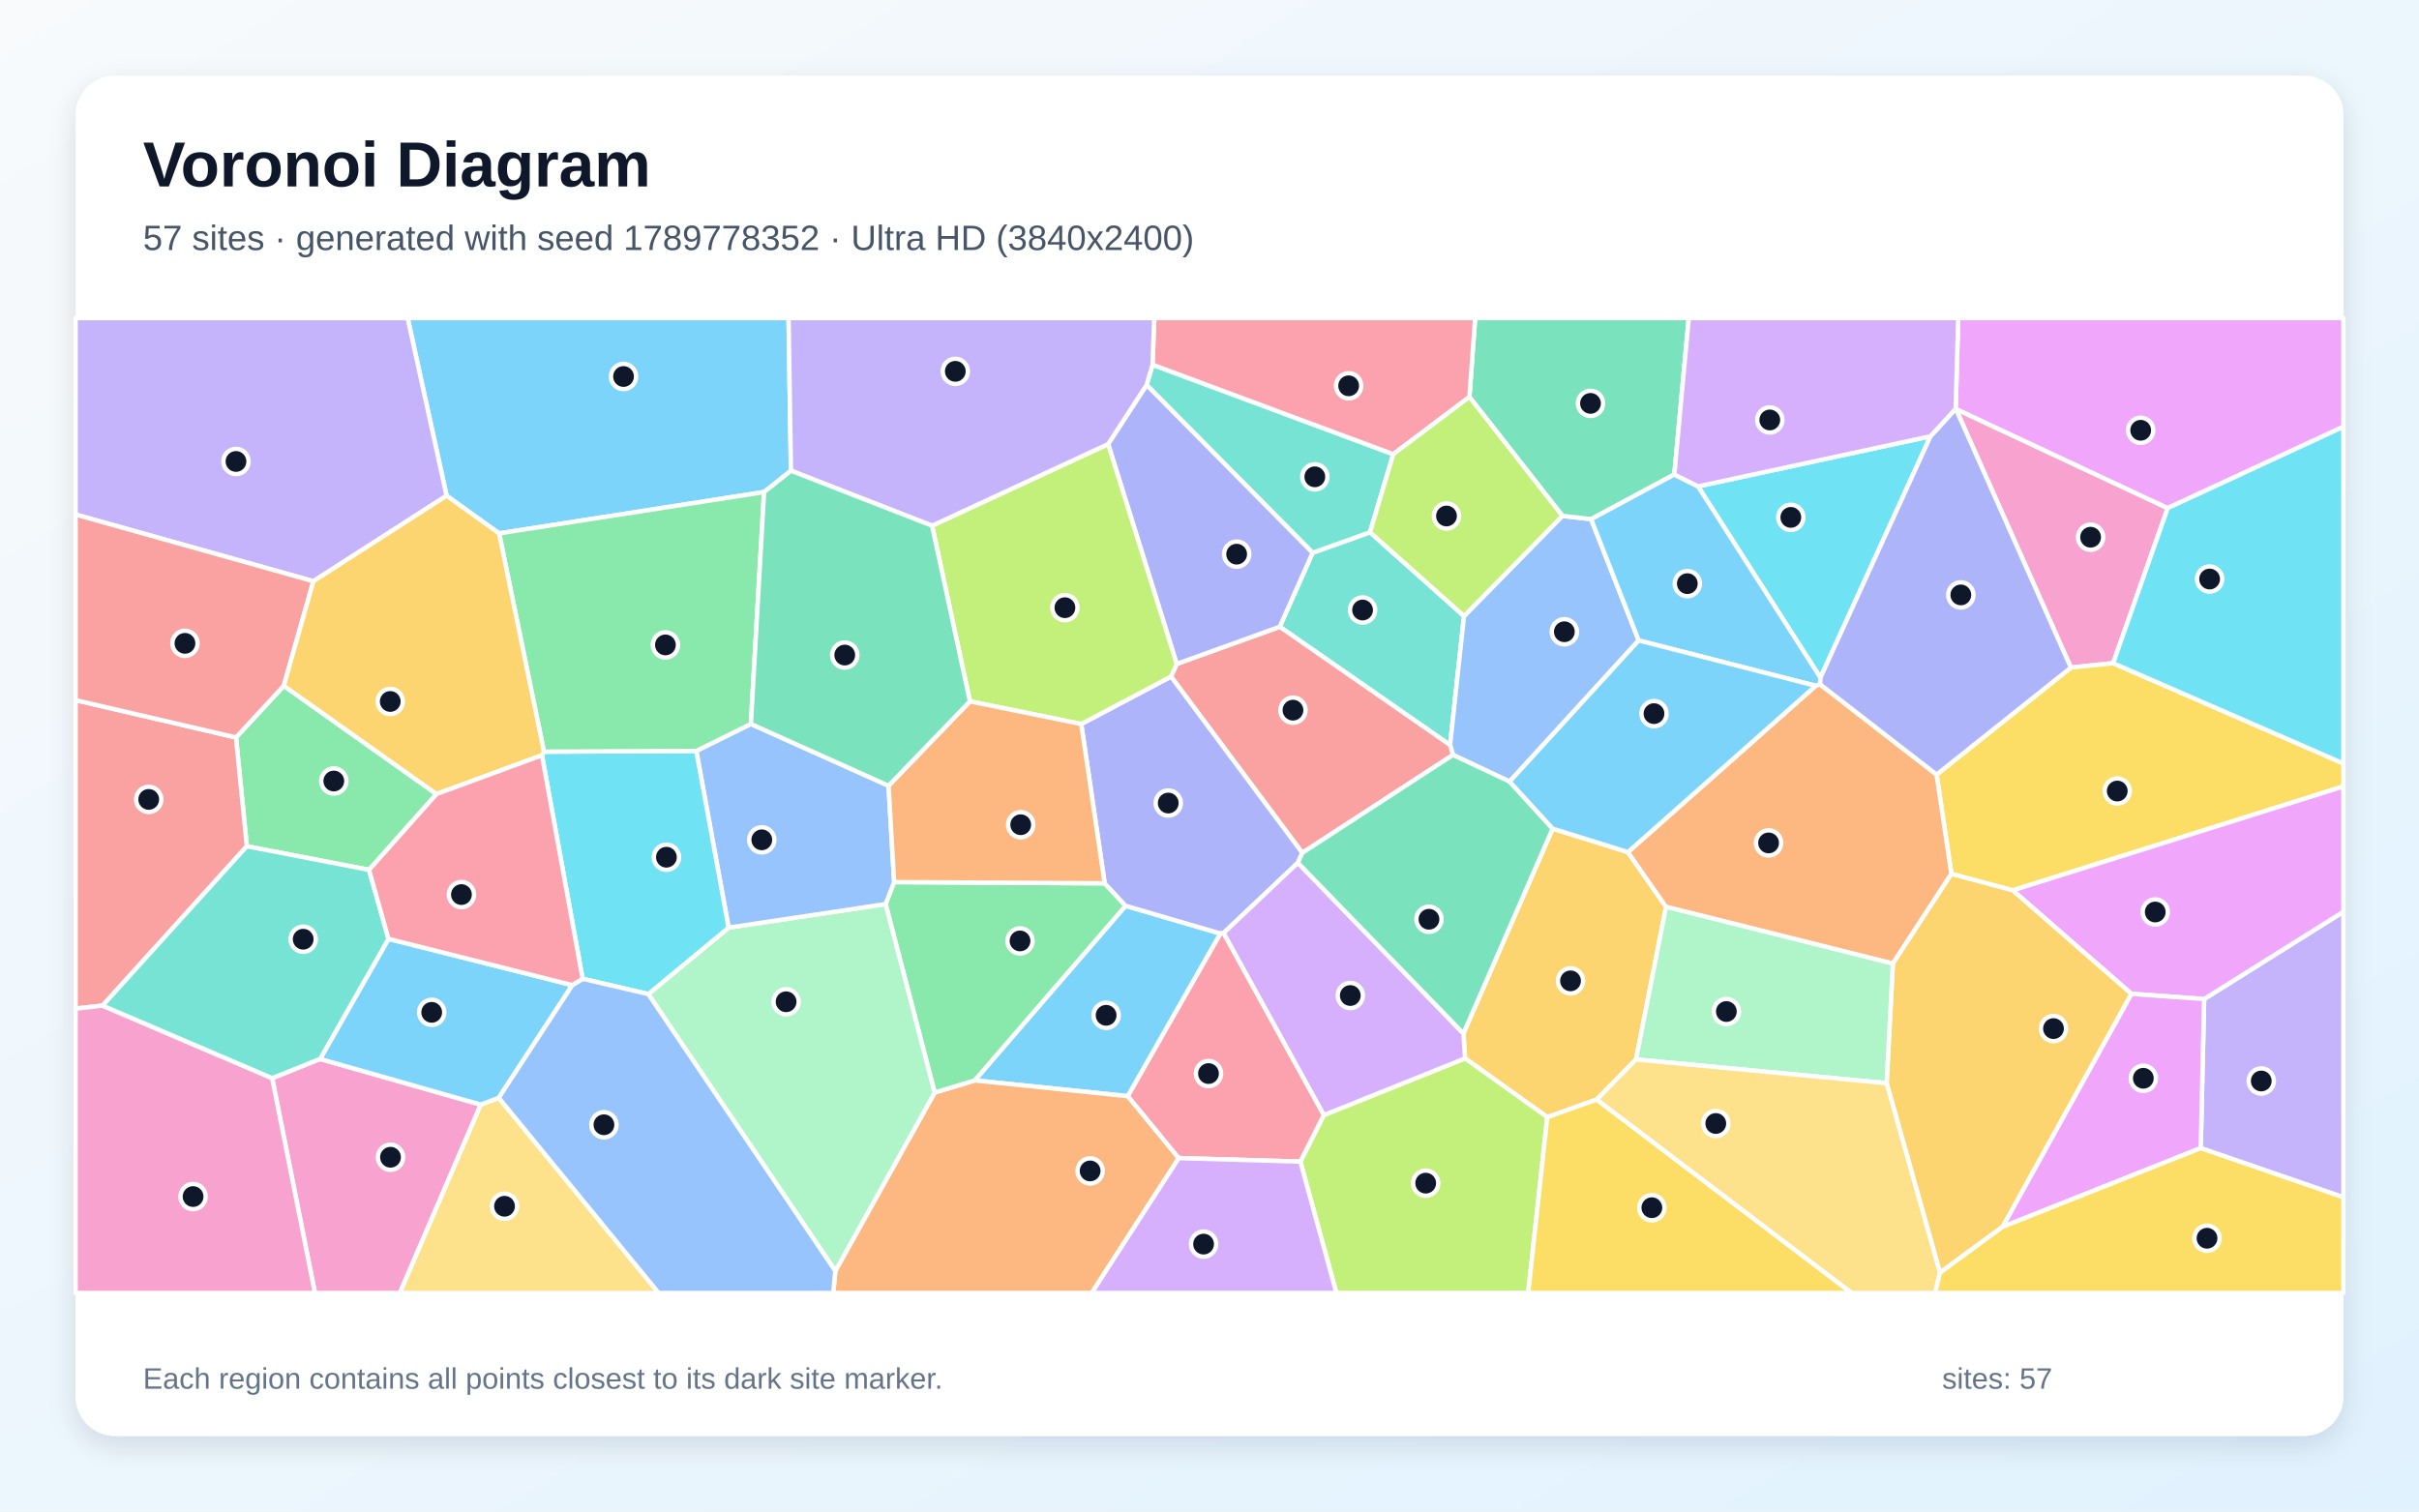
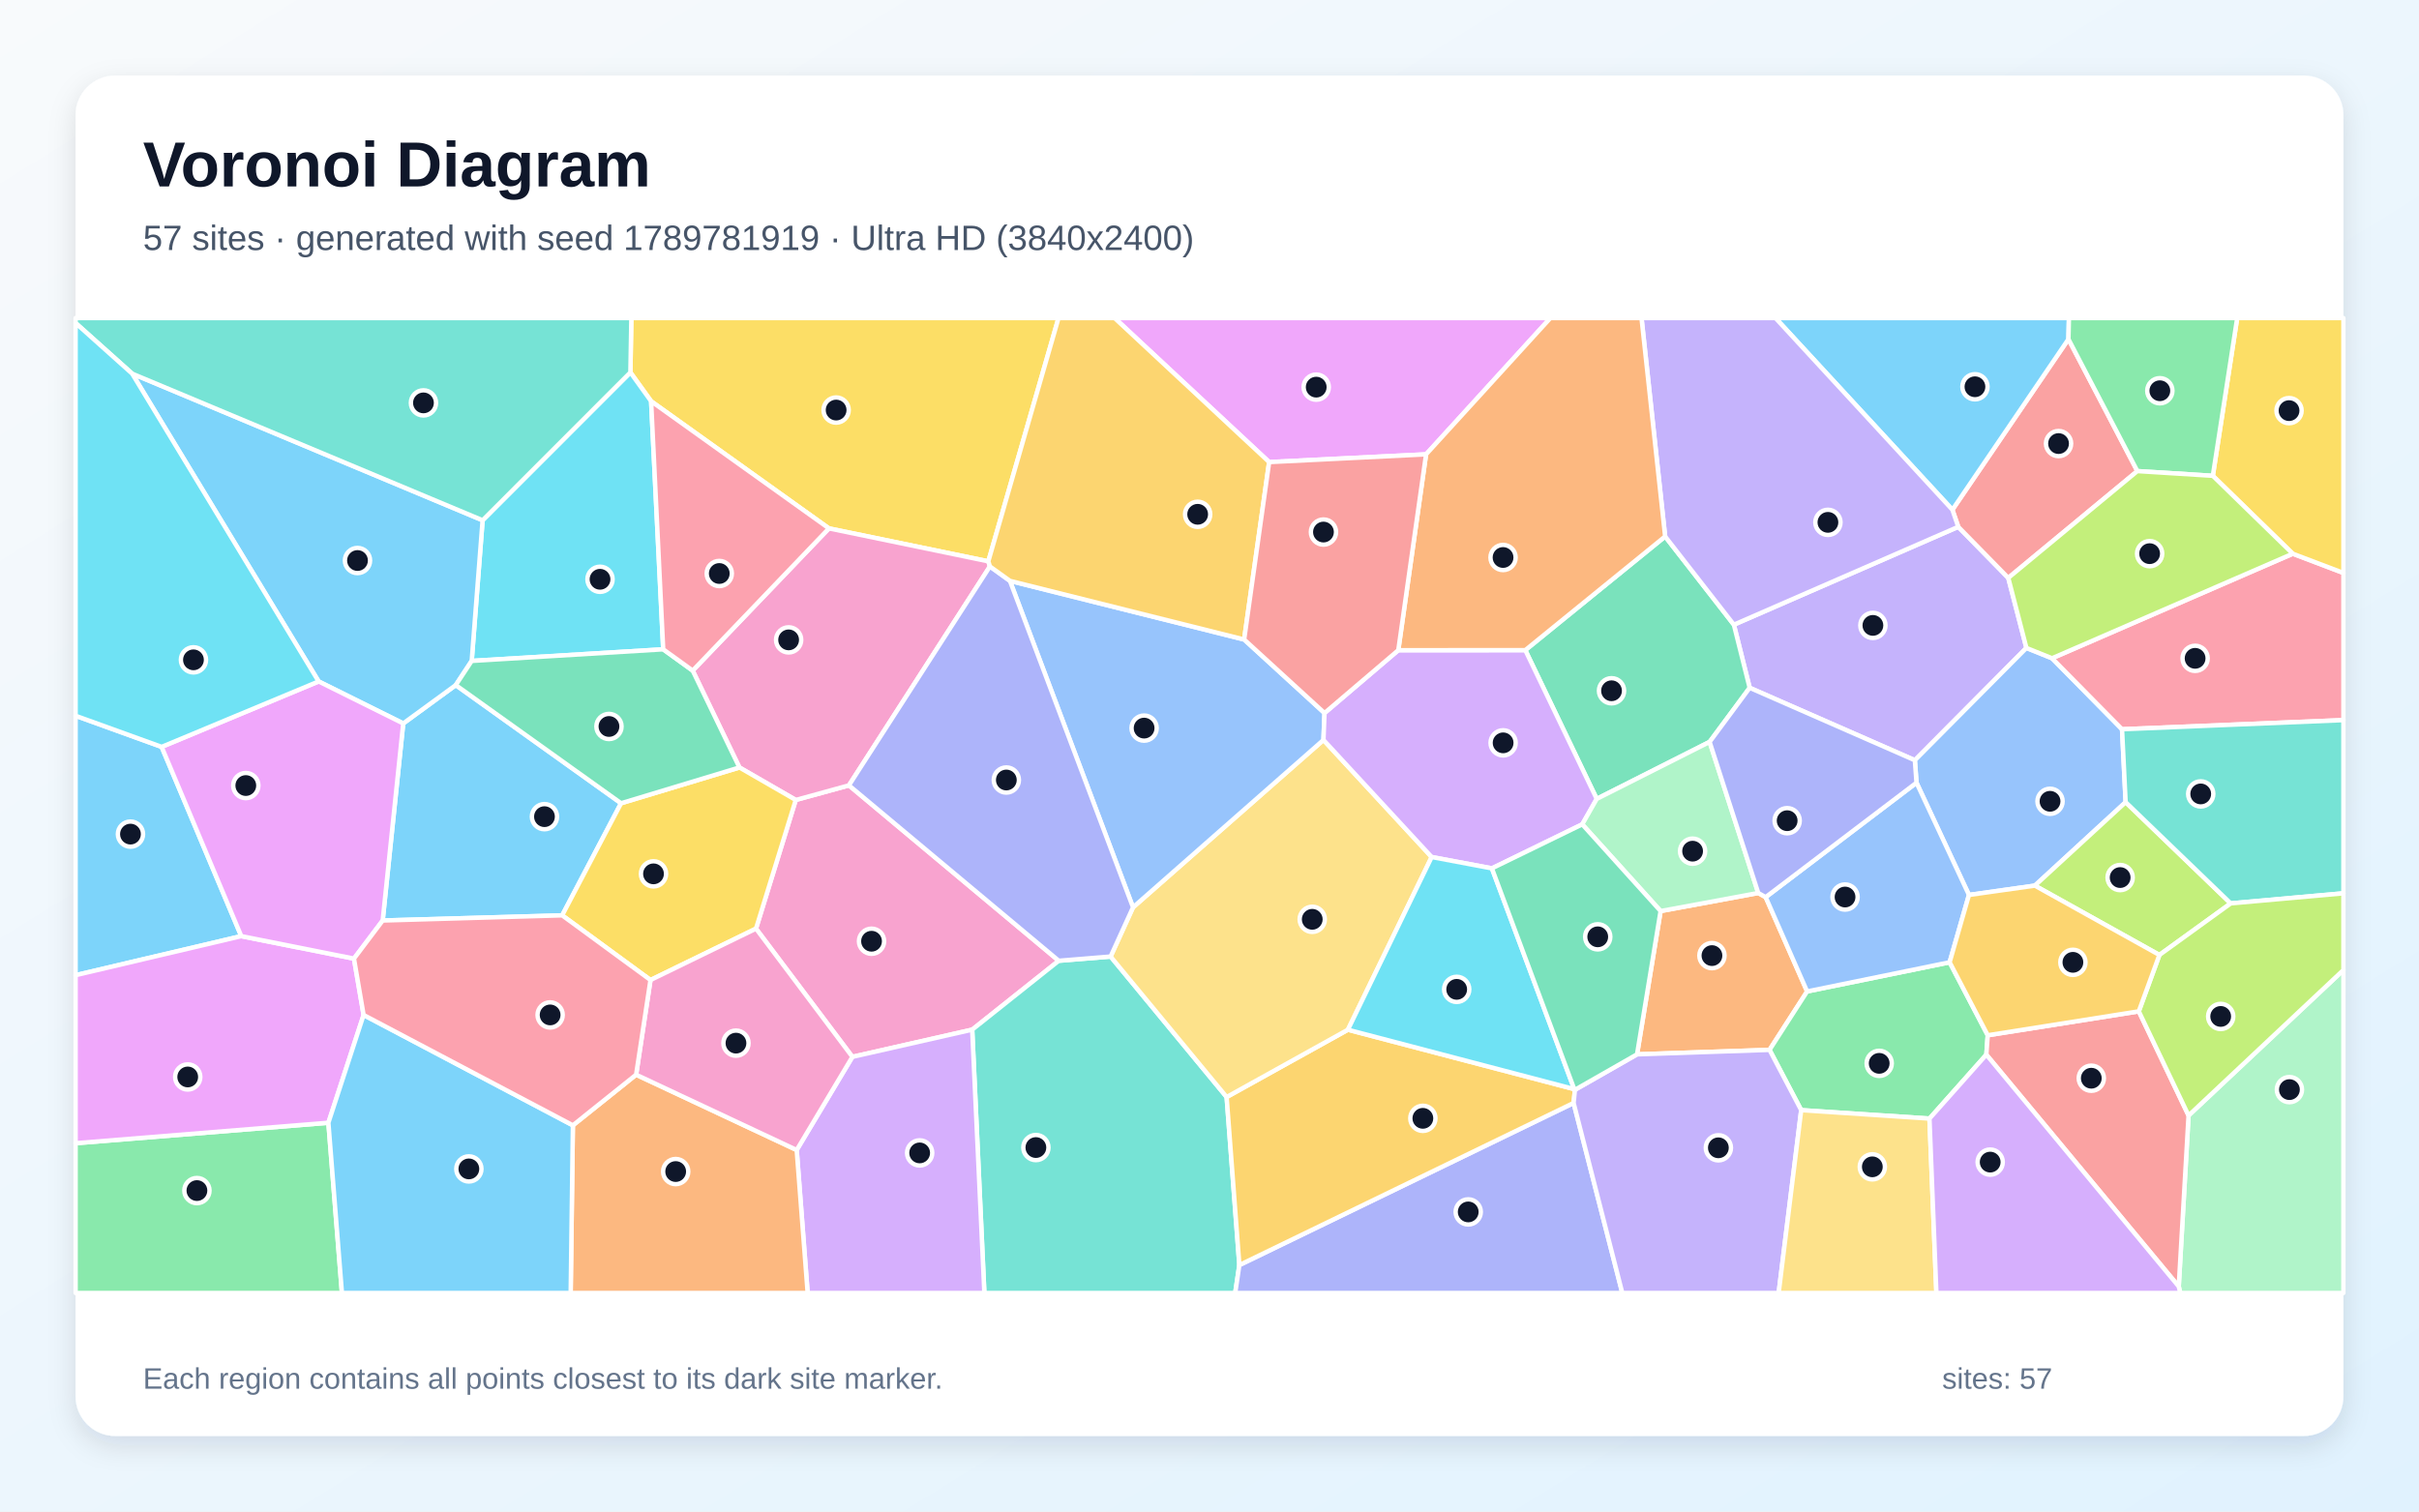
<svg xmlns="http://www.w3.org/2000/svg" width="3840" height="2400" viewBox="0 0 3840 2400" role="img" aria-labelledby="title description">
  <defs>
    <linearGradient id="background" x1="0" y1="0" x2="1" y2="1">
      <stop stop-color="#F8FAFC" />
      <stop offset="1" stop-color="#E0F2FE" />
    </linearGradient>
    <filter id="shadow" x="-5%" y="-5%" width="110%" height="110%">
      <feDropShadow dx="0" dy="15" stdDeviation="22" flood-color="#0F172A" flood-opacity=".12" />
    </filter>
  </defs>
  <rect width="3840" height="2400" fill="url(#background)" />
  <rect x="120" y="120" width="3600" height="2160" rx="63" fill="#FFFFFF" filter="url(#shadow)" />
  <g font-family="Arial, sans-serif">
    <text x="227" y="296" font-size="101" font-weight="700" fill="#0F172A">Voronoi Diagram</text>
-     <text x="227" y="397" font-size="56" fill="#475569">57 sites · generated with seed 1789778352 · Ultra HD (3840x2400)</text>
+     <text x="227" y="397" font-size="56" fill="#475569">57 sites · generated with seed 1789781919 · Ultra HD (3840x2400)</text>
  </g>
  <g stroke="#FFFFFF" stroke-width="7" stroke-linejoin="round">
-     <polygon points="1937.4,1482.3 1790.4,1740.5 1547.2,1715.5 1786.8,1438.2" fill="#38BDF8" fill-opacity="0.65" />
-     <polygon points="3493.5,1823.0 3498.9,1586.3 3720.0,1447.7 3720.0,1901.1" fill="#A78BFA" fill-opacity="0.65" />
-     <polygon points="3354.5,1053.0 3287.4,1060.0 3104.8,649.3 3441.1,806.8" fill="#F472B6" fill-opacity="0.65" />
-     <polygon points="1326.0,2018.1 1483.7,1734.8 1547.2,1715.5 1790.4,1740.5 1871.2,1838.8 1733.0,2053.0 1322.7,2053.0" fill="#FB923C" fill-opacity="0.65" />
-     <polygon points="3195.1,1413.7 3097.7,1387.6 3074.2,1229.9 3287.4,1060.0 3354.5,1053.0 3720.0,1212.2 3720.0,1248.7" fill="#FACC15" fill-opacity="0.65" />
-     <polygon points="1405.8,1435.5 1419.4,1400.6 1753.6,1402.5 1786.8,1438.2 1547.2,1715.5 1483.7,1734.8" fill="#4ADE80" fill-opacity="0.65" />
-     <polygon points="2083.7,877.7 2174.8,845.1 2324.0,978.2 2301.9,1183.0 2031.5,995.2" fill="#2DD4BF" fill-opacity="0.65" />
-     <polygon points="2480.3,819.1 2525.8,824.3 2601.3,1016.9 2396.4,1241.0 2306.5,1198.7 2301.9,1183.0 2324.0,978.2" fill="#60A5FA" fill-opacity="0.65" />
-     <polygon points="3383.4,1578.0 3195.1,1413.7 3720.0,1248.7 3720.0,1447.7 3498.9,1586.3" fill="#E879F9" fill-opacity="0.65" />
-     <polygon points="2657.9,753.4 2525.8,824.3 2480.3,819.1 2332.6,630.3 2341.7,505.0 2680.8,505.0" fill="#34D399" fill-opacity="0.65" />
-     <polygon points="2067.3,1354.2 1858.9,1074.3 1867.9,1054.2 2031.5,995.2 2301.9,1183.0 2306.5,1198.7" fill="#F87171" fill-opacity="0.65" />
-     <polygon points="1716.4,1149.6 1858.9,1074.3 2067.3,1354.2 2060.3,1369.9 1942.2,1481.6 1937.4,1482.3 1786.8,1438.2 1753.6,1402.5" fill="#818CF8" fill-opacity="0.65" />
-     <polygon points="2597.1,1682.2 2534.6,1745.8 2456.2,1773.9 2325.7,1680.5 2323.1,1641.0 2464.7,1315.7 2584.2,1353.0 2644.7,1439.9" fill="#FBBF24" fill-opacity="0.65" />
-     <polygon points="2064.2,1844.4 2101.4,1770.6 2325.7,1680.5 2456.2,1773.9 2425.9,2053.0 2121.4,2053.0" fill="#A3E635" fill-opacity="0.65" />
-     <polygon points="2101.4,1770.6 1942.2,1481.6 2060.3,1369.9 2323.1,1641.0 2325.7,1680.5" fill="#C084FC" fill-opacity="0.65" />
-     <polygon points="2101.4,1770.6 2064.2,1844.4 1871.2,1838.8 1790.4,1740.5 1937.4,1482.3 1942.2,1481.6" fill="#FB7185" fill-opacity="0.65" />
-     <polygon points="3064.5,692.7 2889.8,1076.0 2695.5,772.3" fill="#22D3EE" fill-opacity="0.65" />
-     <polygon points="1029.1,1578.4 1156.6,1472.9 1405.8,1435.5 1483.7,1734.8 1326.0,2018.1" fill="#86EFAC" fill-opacity="0.65" />
-     <polygon points="763.0,1753.9 791.7,1743.1 1045.6,2053.0 634.5,2053.0" fill="#FCD34D" fill-opacity="0.65" />
-     <polygon points="1255.6,747.4 1212.9,781.3 792.3,846.9 708.9,787.1 647.1,505.0 1251.8,505.0" fill="#38BDF8" fill-opacity="0.65" />
-     <polygon points="2657.9,753.4 2695.5,772.3 2889.8,1076.0 2889.4,1086.7 2882.3,1088.9 2601.3,1016.9 2525.8,824.3" fill="#38BDF8" fill-opacity="0.65" />
-     <polygon points="708.9,787.1 497.5,922.9 120.0,817.0 120.0,505.0 647.1,505.0" fill="#A78BFA" fill-opacity="0.65" />
-     <polygon points="432.0,1711.9 508.1,1681.4 763.0,1753.9 634.5,2053.0 499.9,2053.0" fill="#F472B6" fill-opacity="0.65" />
-     <polygon points="3004.8,1530.0 2644.7,1439.9 2584.2,1353.0 2882.3,1088.9 2889.4,1086.7 3074.2,1229.9 3097.7,1387.6" fill="#FB923C" fill-opacity="0.65" />
-     <polygon points="2456.2,1773.9 2534.6,1745.8 2939.5,2053.0 2425.9,2053.0" fill="#FACC15" fill-opacity="0.65" />
-     <polygon points="692.9,1260.8 585.8,1381.2 391.8,1343.7 374.6,1170.9 450.5,1088.9" fill="#4ADE80" fill-opacity="0.65" />
-     <polygon points="1829.6,579.1 2211.7,721.2 2174.8,845.1 2083.7,877.7 1820.1,611.2" fill="#2DD4BF" fill-opacity="0.65" />
-     <polygon points="1156.6,1472.9 1105.3,1192.3 1192.0,1149.5 1410.5,1247.6 1419.4,1400.6 1405.8,1435.5" fill="#60A5FA" fill-opacity="0.65" />
-     <polygon points="3178.8,1948.1 3383.4,1578.0 3498.9,1586.3 3493.5,1823.0" fill="#E879F9" fill-opacity="0.65" />
-     <polygon points="2464.7,1315.7 2323.1,1641.0 2060.3,1369.9 2067.3,1354.2 2306.5,1198.7 2396.4,1241.0" fill="#34D399" fill-opacity="0.65" />
-     <polygon points="374.6,1170.9 391.8,1343.7 162.8,1596.7 120.0,1601.5 120.0,1111.7" fill="#F87171" fill-opacity="0.65" />
-     <polygon points="1820.1,611.2 2083.7,877.7 2031.5,995.2 1867.9,1054.2 1759.1,705.1" fill="#818CF8" fill-opacity="0.65" />
-     <polygon points="3079.5,2020.8 2994.9,1719.9 3004.8,1530.0 3097.7,1387.6 3195.1,1413.7 3383.4,1578.0 3178.8,1948.1" fill="#FBBF24" fill-opacity="0.65" />
-     <polygon points="1479.6,834.7 1759.1,705.1 1867.9,1054.2 1858.9,1074.3 1716.4,1149.6 1539.7,1113.6" fill="#A3E635" fill-opacity="0.65" />
-     <polygon points="1871.2,1838.8 2064.2,1844.4 2121.4,2053.0 1733.0,2053.0" fill="#C084FC" fill-opacity="0.65" />
-     <polygon points="2332.6,630.3 2211.7,721.2 1829.6,579.1 1832.3,505.0 2341.7,505.0" fill="#FB7185" fill-opacity="0.65" />
-     <polygon points="924.9,1554.1 860.3,1199.2 863.5,1193.5 1105.3,1192.3 1156.6,1472.9 1029.1,1578.4" fill="#22D3EE" fill-opacity="0.65" />
-     <polygon points="2994.9,1719.9 2597.1,1682.2 2644.7,1439.9 3004.8,1530.0" fill="#86EFAC" fill-opacity="0.65" />
-     <polygon points="2534.6,1745.8 2597.1,1682.2 2994.9,1719.9 3079.5,2020.8 3072.0,2053.0 2939.5,2053.0" fill="#FCD34D" fill-opacity="0.65" />
-     <polygon points="2584.2,1353.0 2464.7,1315.7 2396.4,1241.0 2601.3,1016.9 2882.3,1088.9" fill="#38BDF8" fill-opacity="0.65" />
-     <polygon points="908.5,1564.2 791.7,1743.1 763.0,1753.9 508.1,1681.4 616.7,1490.7" fill="#38BDF8" fill-opacity="0.65" />
-     <polygon points="1829.6,579.1 1820.1,611.2 1759.1,705.1 1479.6,834.7 1255.6,747.4 1251.8,505.0 1832.3,505.0" fill="#A78BFA" fill-opacity="0.65" />
-     <polygon points="120.0,1601.5 162.8,1596.7 432.0,1711.9 499.9,2053.0 120.0,2053.0" fill="#F472B6" fill-opacity="0.65" />
-     <polygon points="1539.7,1113.6 1716.4,1149.6 1753.6,1402.5 1419.4,1400.6 1410.5,1247.6" fill="#FB923C" fill-opacity="0.65" />
-     <polygon points="3079.5,2020.8 3178.8,1948.1 3493.5,1823.0 3720.0,1901.1 3720.0,2053.0 3072.0,2053.0" fill="#FACC15" fill-opacity="0.65" />
-     <polygon points="1192.0,1149.5 1105.3,1192.3 863.5,1193.5 792.3,846.9 1212.9,781.3" fill="#4ADE80" fill-opacity="0.65" />
-     <polygon points="616.7,1490.7 508.1,1681.4 432.0,1711.9 162.8,1596.7 391.8,1343.7 585.8,1381.2" fill="#2DD4BF" fill-opacity="0.65" />
-     <polygon points="791.7,1743.1 908.5,1564.2 924.9,1554.1 1029.1,1578.4 1326.0,2018.1 1322.7,2053.0 1045.6,2053.0" fill="#60A5FA" fill-opacity="0.65" />
-     <polygon points="3441.1,806.8 3104.8,649.3 3104.5,649.0 3108.5,505.0 3720.0,505.0 3720.0,677.6" fill="#E879F9" fill-opacity="0.65" />
-     <polygon points="1410.5,1247.6 1192.0,1149.5 1212.9,781.3 1255.6,747.4 1479.6,834.7 1539.7,1113.6" fill="#34D399" fill-opacity="0.65" />
-     <polygon points="450.5,1088.9 374.6,1170.9 120.0,1111.7 120.0,817.0 497.5,922.9" fill="#F87171" fill-opacity="0.65" />
-     <polygon points="2889.4,1086.7 2889.8,1076.0 3064.5,692.7 3104.5,649.0 3104.8,649.3 3287.4,1060.0 3074.2,1229.9" fill="#818CF8" fill-opacity="0.65" />
-     <polygon points="863.5,1193.5 860.3,1199.2 692.9,1260.8 450.5,1088.9 497.5,922.9 708.9,787.1 792.3,846.9" fill="#FBBF24" fill-opacity="0.65" />
-     <polygon points="2211.7,721.2 2332.6,630.3 2480.3,819.1 2324.0,978.2 2174.8,845.1" fill="#A3E635" fill-opacity="0.65" />
-     <polygon points="3104.5,649.0 3064.5,692.7 2695.5,772.3 2657.9,753.4 2680.8,505.0 3108.5,505.0" fill="#C084FC" fill-opacity="0.65" />
-     <polygon points="860.3,1199.2 924.9,1554.1 908.5,1564.2 616.7,1490.7 585.8,1381.2 692.9,1260.8" fill="#FB7185" fill-opacity="0.65" />
-     <polygon points="3354.5,1053.0 3441.1,806.8 3720.0,677.6 3720.0,1212.2" fill="#22D3EE" fill-opacity="0.65" />
+     <polygon points="985.9,1275.4 892.4,1453.4 607.5,1461.6 640.1,1148.7 723.5,1087.8" fill="#38BDF8" fill-opacity="0.65" />
+     <polygon points="3108.6,836.5 3188.0,917.6 3216.8,1028.8 3039.7,1207.1 2777.5,1092.1 2752.4,991.9" fill="#A78BFA" fill-opacity="0.65" />
+     <polygon points="1353.1,1678.1 1200.1,1474.5 1263.2,1270.2 1347.6,1247.0 1680.7,1525.5 1543.3,1634.9" fill="#F472B6" fill-opacity="0.65" />
+     <polygon points="2598.7,1674.1 2636.1,1446.6 2791.1,1417.9 2802.9,1424.5 2868.7,1574.2 2809.0,1667.0" fill="#FB923C" fill-opacity="0.65" />
+     <polygon points="1568.9,891.3 1315.9,839.0 1033.6,637.1 1000.7,591.3 1002.2,505.0 1680.3,505.0" fill="#FACC15" fill-opacity="0.65" />
+     <polygon points="3062.9,1776.1 2859.3,1762.7 2809.0,1667.0 2868.7,1574.2 3094.9,1527.9 3155.4,1643.8 3153.2,1674.6" fill="#4ADE80" fill-opacity="0.65" />
+     <polygon points="1543.3,1634.9 1680.7,1525.5 1763.0,1518.8 1947.2,1741.9 1967.4,2008.7 1960.8,2053.0 1562.6,2053.0" fill="#2DD4BF" fill-opacity="0.65" />
+     <polygon points="3257.5,1045.2 3368.6,1157.9 3374.3,1273.7 3230.2,1406.2 3125.6,1421.0 3042.3,1242.8 3039.7,1207.1 3216.8,1028.8" fill="#60A5FA" fill-opacity="0.65" />
+     <polygon points="2263.8,721.4 2014.7,733.7 1769.4,505.0 2461.1,505.0" fill="#E879F9" fill-opacity="0.65" />
+     <polygon points="2713.9,1178.0 2534.7,1268.5 2421.3,1032.3 2643.3,851.8 2752.4,991.9 2777.5,1092.1" fill="#34D399" fill-opacity="0.65" />
+     <polygon points="3392.9,748.0 3188.0,917.6 3108.6,836.5 3099.3,809.4 3283.5,538.5" fill="#F87171" fill-opacity="0.65" />
+     <polygon points="1967.4,2008.7 2498.0,1751.3 2575.3,2053.0 1960.8,2053.0" fill="#818CF8" fill-opacity="0.65" />
+     <polygon points="2499.0,1729.3 2500.1,1730.4 2498.0,1751.3 1967.4,2008.7 1947.2,1741.9 2139.7,1635.0" fill="#FBBF24" fill-opacity="0.65" />
+     <polygon points="3541.1,1434.4 3427.9,1516.3 3230.2,1406.2 3374.3,1273.7" fill="#A3E635" fill-opacity="0.65" />
+     <polygon points="1264.7,1826.0 1353.1,1678.1 1543.3,1634.9 1562.6,2053.0 1282.1,2053.0" fill="#C084FC" fill-opacity="0.65" />
+     <polygon points="3368.6,1157.9 3257.5,1045.2 3639.6,879.2 3720.0,909.7 3720.0,1143.4" fill="#FB7185" fill-opacity="0.65" />
+     <polygon points="1000.7,591.3 1033.6,637.1 1052.8,1031.0 748.8,1049.4 766.1,826.1" fill="#22D3EE" fill-opacity="0.65" />
+     <polygon points="3458.6,2042.7 3474.2,1771.2 3720.0,1540.2 3720.0,2053.0 3461.1,2053.0" fill="#86EFAC" fill-opacity="0.65" />
+     <polygon points="2272.7,1360.8 2139.7,1635.0 1947.2,1741.9 1763.0,1518.8 1798.6,1440.7 2100.9,1174.9" fill="#FCD34D" fill-opacity="0.65" />
+     <polygon points="209.8,593.3 766.1,826.1 748.8,1049.4 723.5,1087.8 640.1,1148.7 505.8,1082.0" fill="#38BDF8" fill-opacity="0.65" />
+     <polygon points="256.6,1185.9 383.0,1486.4 120.0,1548.4 120.0,1136.5" fill="#38BDF8" fill-opacity="0.65" />
+     <polygon points="2498.0,1751.3 2500.1,1730.4 2598.7,1674.1 2809.0,1667.0 2859.3,1762.7 2823.5,2053.0 2575.3,2053.0" fill="#A78BFA" fill-opacity="0.65" />
+     <polygon points="1099.6,1064.8 1315.9,839.0 1568.9,891.3 1571.4,899.4 1347.6,1247.0 1263.2,1270.2 1173.8,1218.6" fill="#F472B6" fill-opacity="0.65" />
+     <polygon points="909.4,1786.8 1009.8,1706.4 1264.7,1826.0 1282.1,2053.0 905.9,2053.0" fill="#FB923C" fill-opacity="0.65" />
+     <polygon points="1032.6,1556.1 892.4,1453.4 985.9,1275.4 1173.8,1218.6 1263.2,1270.2 1200.1,1474.5" fill="#FACC15" fill-opacity="0.65" />
+     <polygon points="120.0,1815.2 521.3,1782.7 542.8,2053.0 120.0,2053.0" fill="#4ADE80" fill-opacity="0.65" />
+     <polygon points="3541.1,1434.4 3374.3,1273.7 3368.6,1157.9 3720.0,1143.4 3720.0,1418.4" fill="#2DD4BF" fill-opacity="0.65" />
+     <polygon points="1975.0,1015.4 2102.6,1132.2 2100.9,1174.9 1798.6,1440.7 1603.2,922.3" fill="#60A5FA" fill-opacity="0.65" />
+     <polygon points="577.2,1611.6 521.3,1782.7 120.0,1815.2 120.0,1548.4 383.0,1486.4 561.9,1522.1" fill="#E879F9" fill-opacity="0.65" />
+     <polygon points="748.8,1049.4 1052.8,1031.0 1099.6,1064.8 1173.8,1218.6 985.9,1275.4 723.5,1087.8" fill="#34D399" fill-opacity="0.65" />
+     <polygon points="3153.2,1674.6 3155.4,1643.8 3395.2,1605.8 3474.2,1771.2 3458.6,2042.7" fill="#F87171" fill-opacity="0.65" />
+     <polygon points="1603.2,922.3 1798.6,1440.7 1763.0,1518.8 1680.7,1525.5 1347.6,1247.0 1571.4,899.4" fill="#818CF8" fill-opacity="0.65" />
+     <polygon points="2014.7,733.7 1975.0,1015.4 1603.2,922.3 1571.4,899.4 1568.9,891.3 1680.3,505.0 1769.4,505.0" fill="#FBBF24" fill-opacity="0.65" />
+     <polygon points="3474.2,1771.2 3395.2,1605.8 3427.9,1516.3 3541.1,1434.4 3720.0,1418.4 3720.0,1540.2" fill="#A3E635" fill-opacity="0.65" />
+     <polygon points="2219.7,1032.4 2421.3,1032.3 2534.7,1268.5 2511.7,1308.9 2368.3,1378.8 2272.7,1360.8 2100.9,1174.9 2102.6,1132.2" fill="#C084FC" fill-opacity="0.65" />
+     <polygon points="1099.6,1064.8 1052.8,1031.0 1033.6,637.1 1315.9,839.0" fill="#FB7185" fill-opacity="0.65" />
+     <polygon points="2499.0,1729.3 2139.7,1635.0 2272.7,1360.8 2368.3,1378.8" fill="#22D3EE" fill-opacity="0.65" />
+     <polygon points="2791.1,1417.9 2636.1,1446.6 2511.7,1308.9 2534.7,1268.5 2713.9,1178.0" fill="#86EFAC" fill-opacity="0.65" />
+     <polygon points="2859.3,1762.7 3062.9,1776.1 3073.9,2053.0 2823.5,2053.0" fill="#FCD34D" fill-opacity="0.65" />
+     <polygon points="521.3,1782.7 577.2,1611.6 909.4,1786.8 905.9,2053.0 542.8,2053.0" fill="#38BDF8" fill-opacity="0.65" />
+     <polygon points="3283.5,538.5 3099.3,809.4 2818.5,505.0 3284.3,505.0" fill="#38BDF8" fill-opacity="0.65" />
+     <polygon points="3099.3,809.4 3108.6,836.5 2752.4,991.9 2643.3,851.8 2605.8,505.0 2818.5,505.0" fill="#A78BFA" fill-opacity="0.65" />
+     <polygon points="1009.8,1706.4 1032.6,1556.1 1200.1,1474.5 1353.1,1678.1 1264.7,1826.0" fill="#F472B6" fill-opacity="0.65" />
+     <polygon points="2643.3,851.8 2421.3,1032.3 2219.7,1032.4 2263.8,721.4 2461.1,505.0 2605.8,505.0" fill="#FB923C" fill-opacity="0.65" />
+     <polygon points="3639.6,879.2 3512.7,755.5 3551.4,505.0 3720.0,505.0 3720.0,909.7" fill="#FACC15" fill-opacity="0.65" />
+     <polygon points="3512.7,755.5 3392.9,748.0 3283.5,538.5 3284.3,505.0 3551.4,505.0" fill="#4ADE80" fill-opacity="0.65" />
+     <polygon points="1000.7,591.3 766.1,826.1 209.8,593.3 120.0,512.9 120.0,505.0 1002.2,505.0" fill="#2DD4BF" fill-opacity="0.65" />
+     <polygon points="3042.3,1242.8 3125.6,1421.0 3094.9,1527.9 2868.7,1574.2 2802.9,1424.5" fill="#60A5FA" fill-opacity="0.65" />
+     <polygon points="561.9,1522.1 383.0,1486.4 256.6,1185.9 505.8,1082.0 640.1,1148.7 607.5,1461.6" fill="#E879F9" fill-opacity="0.65" />
+     <polygon points="2500.1,1730.4 2499.0,1729.3 2368.3,1378.8 2511.7,1308.9 2636.1,1446.6 2598.7,1674.1" fill="#34D399" fill-opacity="0.65" />
+     <polygon points="2219.7,1032.4 2102.6,1132.2 1975.0,1015.4 2014.7,733.7 2263.8,721.4" fill="#F87171" fill-opacity="0.65" />
+     <polygon points="3042.3,1242.8 2802.9,1424.5 2791.1,1417.9 2713.9,1178.0 2777.5,1092.1 3039.7,1207.1" fill="#818CF8" fill-opacity="0.65" />
+     <polygon points="3395.2,1605.8 3155.4,1643.8 3094.9,1527.9 3125.6,1421.0 3230.2,1406.2 3427.9,1516.3" fill="#FBBF24" fill-opacity="0.65" />
+     <polygon points="3512.7,755.5 3639.6,879.2 3257.5,1045.2 3216.8,1028.8 3188.0,917.6 3392.9,748.0" fill="#A3E635" fill-opacity="0.65" />
+     <polygon points="3062.9,1776.1 3153.2,1674.6 3458.6,2042.7 3461.1,2053.0 3073.9,2053.0" fill="#C084FC" fill-opacity="0.65" />
+     <polygon points="577.2,1611.6 561.9,1522.1 607.5,1461.6 892.4,1453.4 1032.6,1556.1 1009.8,1706.4 909.4,1786.8" fill="#FB7185" fill-opacity="0.65" />
+     <polygon points="256.6,1185.9 120.0,1136.5 120.0,512.9 209.8,593.3 505.8,1082.0" fill="#22D3EE" fill-opacity="0.65" />
  </g>
  <g>
-     <circle cx="1755.9" cy="1612.1" r="20" fill="#0F172A" stroke="#FFFFFF" stroke-width="7" />
-     <circle cx="3589.6" cy="1716.4" r="20" fill="#0F172A" stroke="#FFFFFF" stroke-width="7" />
-     <circle cx="3318.7" cy="853.0" r="20" fill="#0F172A" stroke="#FFFFFF" stroke-width="7" />
-     <circle cx="1730.5" cy="1859.2" r="20" fill="#0F172A" stroke="#FFFFFF" stroke-width="7" />
-     <circle cx="3361.0" cy="1256.0" r="20" fill="#0F172A" stroke="#FFFFFF" stroke-width="7" />
-     <circle cx="1619.2" cy="1494.0" r="20" fill="#0F172A" stroke="#FFFFFF" stroke-width="7" />
-     <circle cx="2163.0" cy="968.6" r="20" fill="#0F172A" stroke="#FFFFFF" stroke-width="7" />
-     <circle cx="2483.3" cy="1003.1" r="20" fill="#0F172A" stroke="#FFFFFF" stroke-width="7" />
-     <circle cx="3421.3" cy="1448.1" r="20" fill="#0F172A" stroke="#FFFFFF" stroke-width="7" />
-     <circle cx="2524.8" cy="640.5" r="20" fill="#0F172A" stroke="#FFFFFF" stroke-width="7" />
-     <circle cx="2052.5" cy="1127.6" r="20" fill="#0F172A" stroke="#FFFFFF" stroke-width="7" />
-     <circle cx="1854.5" cy="1275.1" r="20" fill="#0F172A" stroke="#FFFFFF" stroke-width="7" />
-     <circle cx="2493.1" cy="1557.4" r="20" fill="#0F172A" stroke="#FFFFFF" stroke-width="7" />
-     <circle cx="2263.2" cy="1878.6" r="20" fill="#0F172A" stroke="#FFFFFF" stroke-width="7" />
-     <circle cx="2143.5" cy="1580.7" r="20" fill="#0F172A" stroke="#FFFFFF" stroke-width="7" />
-     <circle cx="1918.4" cy="1704.6" r="20" fill="#0F172A" stroke="#FFFFFF" stroke-width="7" />
-     <circle cx="2842.8" cy="821.5" r="20" fill="#0F172A" stroke="#FFFFFF" stroke-width="7" />
-     <circle cx="1247.9" cy="1590.6" r="20" fill="#0F172A" stroke="#FFFFFF" stroke-width="7" />
-     <circle cx="800.9" cy="1915.3" r="20" fill="#0F172A" stroke="#FFFFFF" stroke-width="7" />
-     <circle cx="989.8" cy="597.8" r="20" fill="#0F172A" stroke="#FFFFFF" stroke-width="7" />
-     <circle cx="2678.5" cy="926.7" r="20" fill="#0F172A" stroke="#FFFFFF" stroke-width="7" />
-     <circle cx="374.6" cy="732.7" r="20" fill="#0F172A" stroke="#FFFFFF" stroke-width="7" />
-     <circle cx="619.9" cy="1837.5" r="20" fill="#0F172A" stroke="#FFFFFF" stroke-width="7" />
-     <circle cx="2807.5" cy="1338.4" r="20" fill="#0F172A" stroke="#FFFFFF" stroke-width="7" />
-     <circle cx="2622.2" cy="1917.6" r="20" fill="#0F172A" stroke="#FFFFFF" stroke-width="7" />
-     <circle cx="529.9" cy="1240.1" r="20" fill="#0F172A" stroke="#FFFFFF" stroke-width="7" />
-     <circle cx="2087.2" cy="757.1" r="20" fill="#0F172A" stroke="#FFFFFF" stroke-width="7" />
-     <circle cx="1209.3" cy="1333.5" r="20" fill="#0F172A" stroke="#FFFFFF" stroke-width="7" />
-     <circle cx="3402.4" cy="1712.1" r="20" fill="#0F172A" stroke="#FFFFFF" stroke-width="7" />
-     <circle cx="2268.4" cy="1459.6" r="20" fill="#0F172A" stroke="#FFFFFF" stroke-width="7" />
-     <circle cx="236.1" cy="1269.3" r="20" fill="#0F172A" stroke="#FFFFFF" stroke-width="7" />
-     <circle cx="1963.1" cy="879.9" r="20" fill="#0F172A" stroke="#FFFFFF" stroke-width="7" />
-     <circle cx="3259.8" cy="1633.2" r="20" fill="#0F172A" stroke="#FFFFFF" stroke-width="7" />
-     <circle cx="1690.5" cy="964.9" r="20" fill="#0F172A" stroke="#FFFFFF" stroke-width="7" />
-     <circle cx="1910.6" cy="1975.4" r="20" fill="#0F172A" stroke="#FFFFFF" stroke-width="7" />
-     <circle cx="2140.9" cy="612.6" r="20" fill="#0F172A" stroke="#FFFFFF" stroke-width="7" />
-     <circle cx="1057.9" cy="1361.1" r="20" fill="#0F172A" stroke="#FFFFFF" stroke-width="7" />
-     <circle cx="2740.5" cy="1606.1" r="20" fill="#0F172A" stroke="#FFFFFF" stroke-width="7" />
-     <circle cx="2723.7" cy="1783.9" r="20" fill="#0F172A" stroke="#FFFFFF" stroke-width="7" />
-     <circle cx="2625.6" cy="1133.1" r="20" fill="#0F172A" stroke="#FFFFFF" stroke-width="7" />
-     <circle cx="685.3" cy="1607.4" r="20" fill="#0F172A" stroke="#FFFFFF" stroke-width="7" />
-     <circle cx="1516.5" cy="589.6" r="20" fill="#0F172A" stroke="#FFFFFF" stroke-width="7" />
-     <circle cx="306.5" cy="1899.9" r="20" fill="#0F172A" stroke="#FFFFFF" stroke-width="7" />
-     <circle cx="1620.3" cy="1309.5" r="20" fill="#0F172A" stroke="#FFFFFF" stroke-width="7" />
-     <circle cx="3503.5" cy="1966.1" r="20" fill="#0F172A" stroke="#FFFFFF" stroke-width="7" />
-     <circle cx="1056.3" cy="1024.0" r="20" fill="#0F172A" stroke="#FFFFFF" stroke-width="7" />
-     <circle cx="481.3" cy="1491.3" r="20" fill="#0F172A" stroke="#FFFFFF" stroke-width="7" />
-     <circle cx="958.7" cy="1785.9" r="20" fill="#0F172A" stroke="#FFFFFF" stroke-width="7" />
-     <circle cx="3398.2" cy="683.2" r="20" fill="#0F172A" stroke="#FFFFFF" stroke-width="7" />
-     <circle cx="1341.0" cy="1040.1" r="20" fill="#0F172A" stroke="#FFFFFF" stroke-width="7" />
-     <circle cx="293.6" cy="1021.5" r="20" fill="#0F172A" stroke="#FFFFFF" stroke-width="7" />
-     <circle cx="3112.7" cy="944.6" r="20" fill="#0F172A" stroke="#FFFFFF" stroke-width="7" />
-     <circle cx="619.5" cy="1113.8" r="20" fill="#0F172A" stroke="#FFFFFF" stroke-width="7" />
-     <circle cx="2296.2" cy="819.3" r="20" fill="#0F172A" stroke="#FFFFFF" stroke-width="7" />
-     <circle cx="2809.4" cy="666.8" r="20" fill="#0F172A" stroke="#FFFFFF" stroke-width="7" />
-     <circle cx="732.5" cy="1420.4" r="20" fill="#0F172A" stroke="#FFFFFF" stroke-width="7" />
-     <circle cx="3507.6" cy="919.4" r="20" fill="#0F172A" stroke="#FFFFFF" stroke-width="7" />
+     <circle cx="864.3" cy="1296.7" r="20" fill="#0F172A" stroke="#FFFFFF" stroke-width="7" />
+     <circle cx="2973.1" cy="993.0" r="20" fill="#0F172A" stroke="#FFFFFF" stroke-width="7" />
+     <circle cx="1383.5" cy="1494.5" r="20" fill="#0F172A" stroke="#FFFFFF" stroke-width="7" />
+     <circle cx="2717.6" cy="1517.3" r="20" fill="#0F172A" stroke="#FFFFFF" stroke-width="7" />
+     <circle cx="1327.3" cy="651.1" r="20" fill="#0F172A" stroke="#FFFFFF" stroke-width="7" />
+     <circle cx="2983.1" cy="1688.4" r="20" fill="#0F172A" stroke="#FFFFFF" stroke-width="7" />
+     <circle cx="1644.4" cy="1822.1" r="20" fill="#0F172A" stroke="#FFFFFF" stroke-width="7" />
+     <circle cx="3254.3" cy="1272.3" r="20" fill="#0F172A" stroke="#FFFFFF" stroke-width="7" />
+     <circle cx="2089.4" cy="614.7" r="20" fill="#0F172A" stroke="#FFFFFF" stroke-width="7" />
+     <circle cx="2558.2" cy="1096.8" r="20" fill="#0F172A" stroke="#FFFFFF" stroke-width="7" />
+     <circle cx="3267.8" cy="704.3" r="20" fill="#0F172A" stroke="#FFFFFF" stroke-width="7" />
+     <circle cx="2330.7" cy="1924.3" r="20" fill="#0F172A" stroke="#FFFFFF" stroke-width="7" />
+     <circle cx="2258.7" cy="1775.7" r="20" fill="#0F172A" stroke="#FFFFFF" stroke-width="7" />
+     <circle cx="3365.6" cy="1393.4" r="20" fill="#0F172A" stroke="#FFFFFF" stroke-width="7" />
+     <circle cx="1459.9" cy="1830.6" r="20" fill="#0F172A" stroke="#FFFFFF" stroke-width="7" />
+     <circle cx="3484.6" cy="1045.3" r="20" fill="#0F172A" stroke="#FFFFFF" stroke-width="7" />
+     <circle cx="952.5" cy="919.8" r="20" fill="#0F172A" stroke="#FFFFFF" stroke-width="7" />
+     <circle cx="3634.3" cy="1730.1" r="20" fill="#0F172A" stroke="#FFFFFF" stroke-width="7" />
+     <circle cx="2083.1" cy="1459.7" r="20" fill="#0F172A" stroke="#FFFFFF" stroke-width="7" />
+     <circle cx="567.5" cy="890.0" r="20" fill="#0F172A" stroke="#FFFFFF" stroke-width="7" />
+     <circle cx="207.1" cy="1324.4" r="20" fill="#0F172A" stroke="#FFFFFF" stroke-width="7" />
+     <circle cx="2727.8" cy="1822.5" r="20" fill="#0F172A" stroke="#FFFFFF" stroke-width="7" />
+     <circle cx="1251.9" cy="1016.0" r="20" fill="#0F172A" stroke="#FFFFFF" stroke-width="7" />
+     <circle cx="1072.6" cy="1860.2" r="20" fill="#0F172A" stroke="#FFFFFF" stroke-width="7" />
+     <circle cx="1037.4" cy="1387.5" r="20" fill="#0F172A" stroke="#FFFFFF" stroke-width="7" />
+     <circle cx="312.6" cy="1890.4" r="20" fill="#0F172A" stroke="#FFFFFF" stroke-width="7" />
+     <circle cx="3493.5" cy="1260.6" r="20" fill="#0F172A" stroke="#FFFFFF" stroke-width="7" />
+     <circle cx="1816.2" cy="1156.1" r="20" fill="#0F172A" stroke="#FFFFFF" stroke-width="7" />
+     <circle cx="298.0" cy="1710.0" r="20" fill="#0F172A" stroke="#FFFFFF" stroke-width="7" />
+     <circle cx="966.7" cy="1153.5" r="20" fill="#0F172A" stroke="#FFFFFF" stroke-width="7" />
+     <circle cx="3319.8" cy="1712.0" r="20" fill="#0F172A" stroke="#FFFFFF" stroke-width="7" />
+     <circle cx="1597.5" cy="1238.5" r="20" fill="#0F172A" stroke="#FFFFFF" stroke-width="7" />
+     <circle cx="1901.2" cy="816.6" r="20" fill="#0F172A" stroke="#FFFFFF" stroke-width="7" />
+     <circle cx="3525.2" cy="1613.9" r="20" fill="#0F172A" stroke="#FFFFFF" stroke-width="7" />
+     <circle cx="2386.1" cy="1179.5" r="20" fill="#0F172A" stroke="#FFFFFF" stroke-width="7" />
+     <circle cx="1141.8" cy="910.6" r="20" fill="#0F172A" stroke="#FFFFFF" stroke-width="7" />
+     <circle cx="2312.4" cy="1570.9" r="20" fill="#0F172A" stroke="#FFFFFF" stroke-width="7" />
+     <circle cx="2686.9" cy="1351.5" r="20" fill="#0F172A" stroke="#FFFFFF" stroke-width="7" />
+     <circle cx="2972.2" cy="1852.7" r="20" fill="#0F172A" stroke="#FFFFFF" stroke-width="7" />
+     <circle cx="744.3" cy="1856.0" r="20" fill="#0F172A" stroke="#FFFFFF" stroke-width="7" />
+     <circle cx="3135.1" cy="614.1" r="20" fill="#0F172A" stroke="#FFFFFF" stroke-width="7" />
+     <circle cx="2901.7" cy="829.4" r="20" fill="#0F172A" stroke="#FFFFFF" stroke-width="7" />
+     <circle cx="1168.3" cy="1656.3" r="20" fill="#0F172A" stroke="#FFFFFF" stroke-width="7" />
+     <circle cx="2386.0" cy="885.2" r="20" fill="#0F172A" stroke="#FFFFFF" stroke-width="7" />
+     <circle cx="3633.7" cy="652.0" r="20" fill="#0F172A" stroke="#FFFFFF" stroke-width="7" />
+     <circle cx="3428.6" cy="620.4" r="20" fill="#0F172A" stroke="#FFFFFF" stroke-width="7" />
+     <circle cx="672.2" cy="639.7" r="20" fill="#0F172A" stroke="#FFFFFF" stroke-width="7" />
+     <circle cx="2928.9" cy="1424.3" r="20" fill="#0F172A" stroke="#FFFFFF" stroke-width="7" />
+     <circle cx="390.2" cy="1247.3" r="20" fill="#0F172A" stroke="#FFFFFF" stroke-width="7" />
+     <circle cx="2536.3" cy="1487.5" r="20" fill="#0F172A" stroke="#FFFFFF" stroke-width="7" />
+     <circle cx="2100.9" cy="844.8" r="20" fill="#0F172A" stroke="#FFFFFF" stroke-width="7" />
+     <circle cx="2837.0" cy="1303.1" r="20" fill="#0F172A" stroke="#FFFFFF" stroke-width="7" />
+     <circle cx="3290.6" cy="1528.0" r="20" fill="#0F172A" stroke="#FFFFFF" stroke-width="7" />
+     <circle cx="3412.4" cy="879.1" r="20" fill="#0F172A" stroke="#FFFFFF" stroke-width="7" />
+     <circle cx="3159.3" cy="1845.2" r="20" fill="#0F172A" stroke="#FFFFFF" stroke-width="7" />
+     <circle cx="873.3" cy="1611.5" r="20" fill="#0F172A" stroke="#FFFFFF" stroke-width="7" />
+     <circle cx="307.1" cy="1047.7" r="20" fill="#0F172A" stroke="#FFFFFF" stroke-width="7" />
  </g>
  <g font-family="Arial, sans-serif" font-size="47" fill="#64748B">
    <text x="227" y="2205">Each region contains all points closest to its dark site marker.</text>
    <text x="3083" y="2205">sites: 57</text>
  </g>
</svg>
